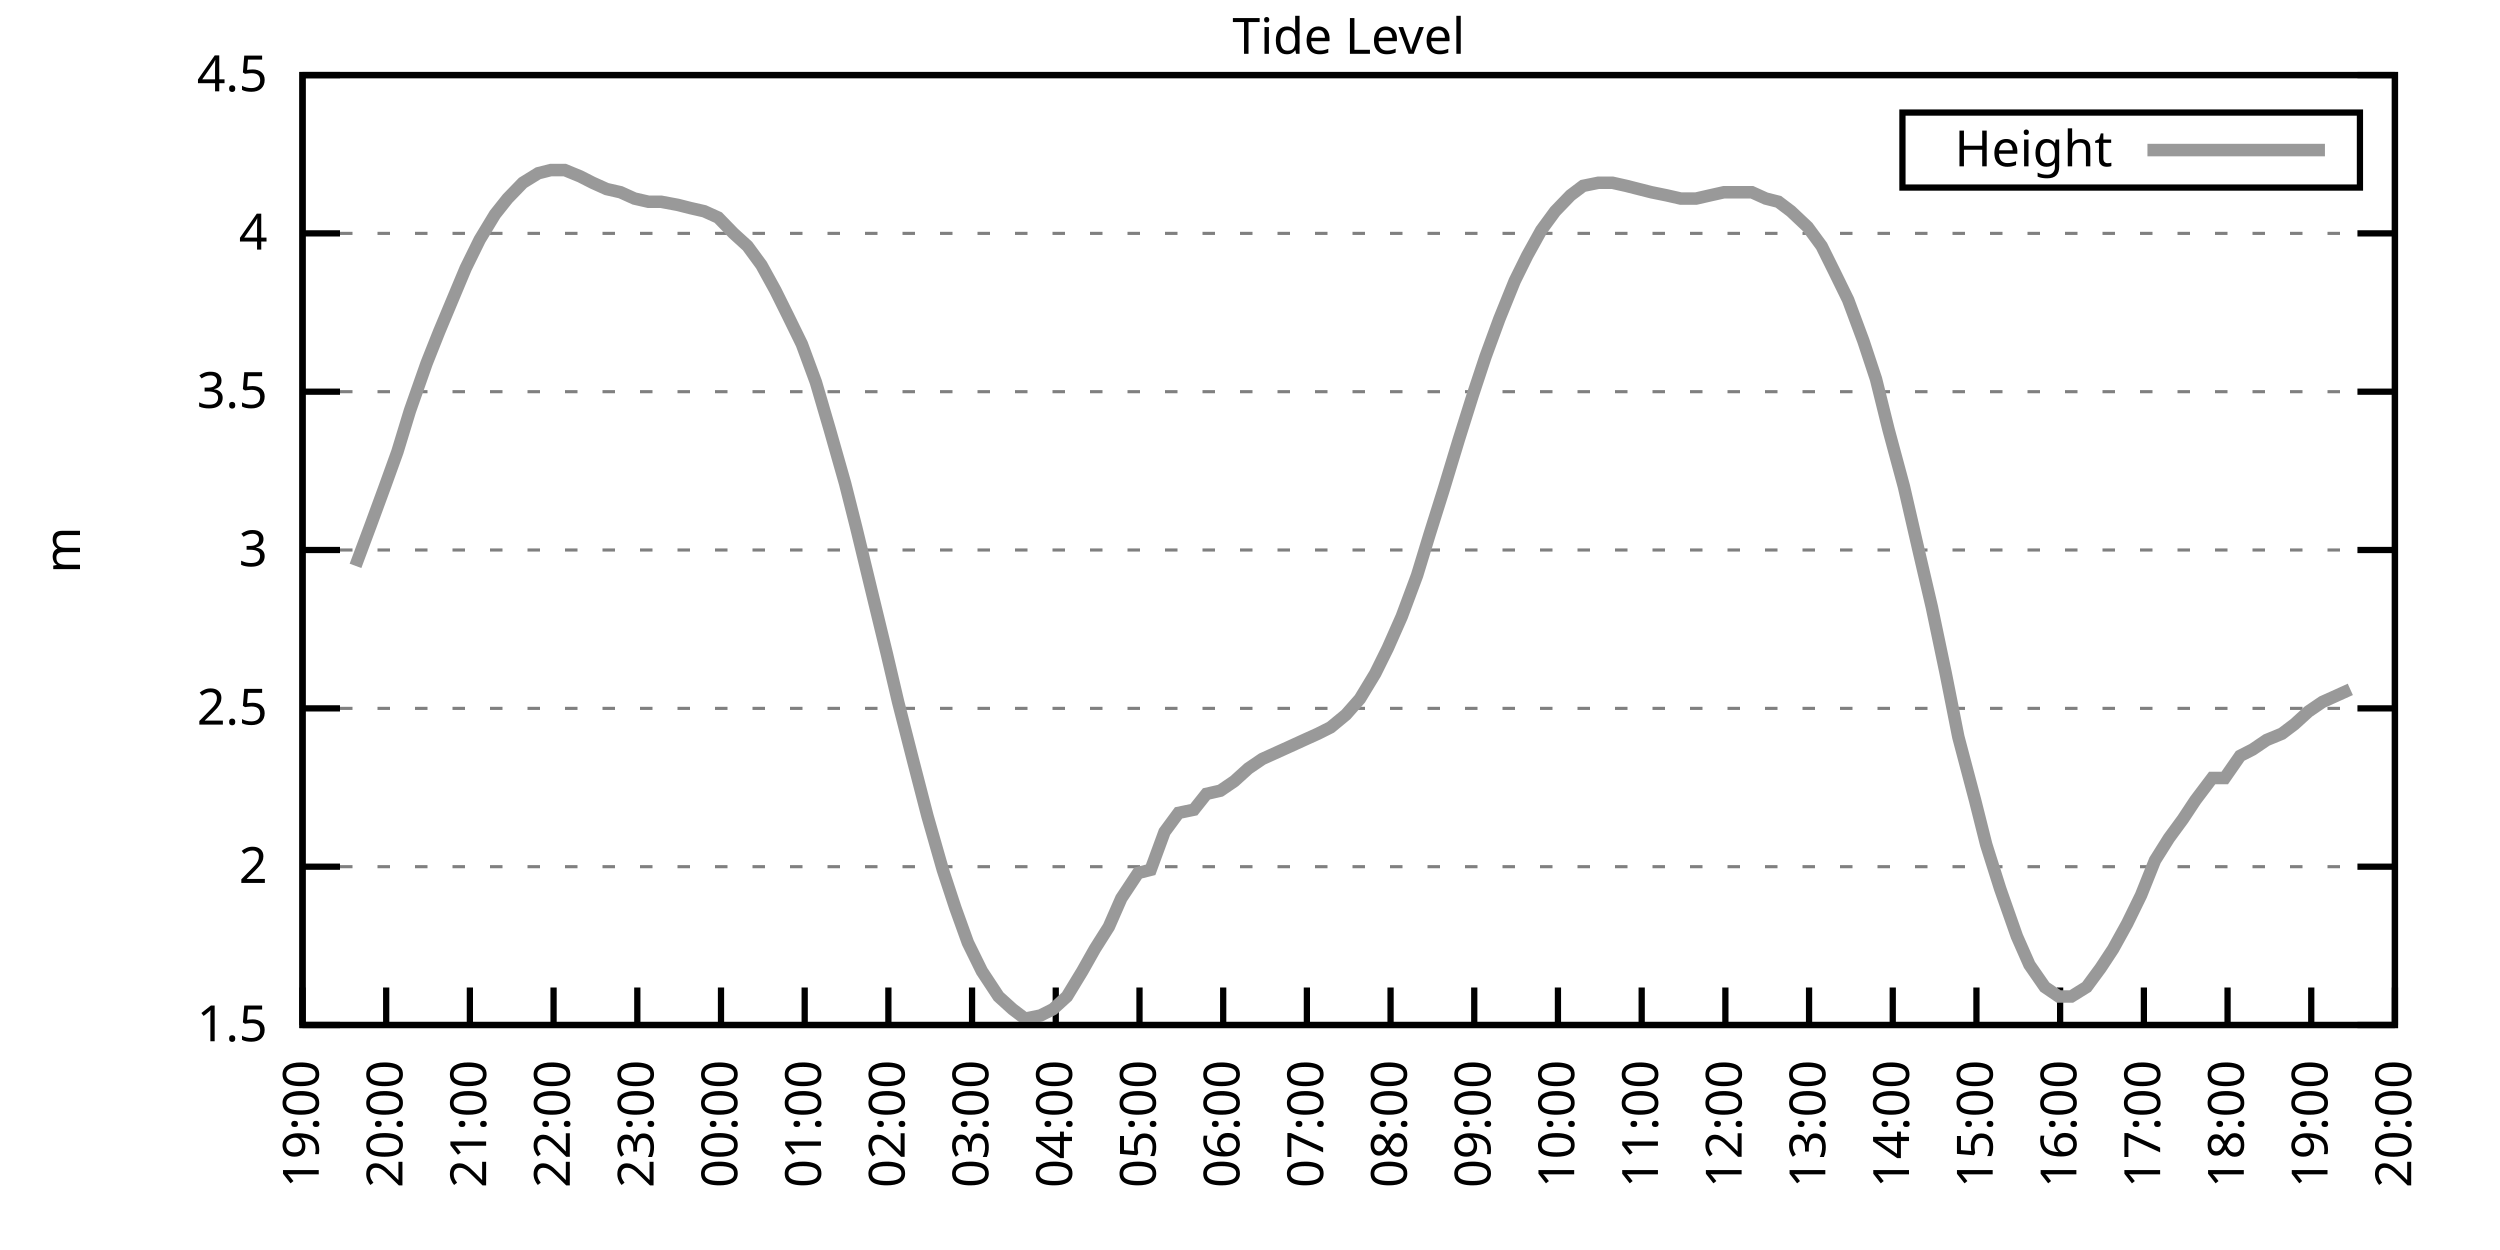
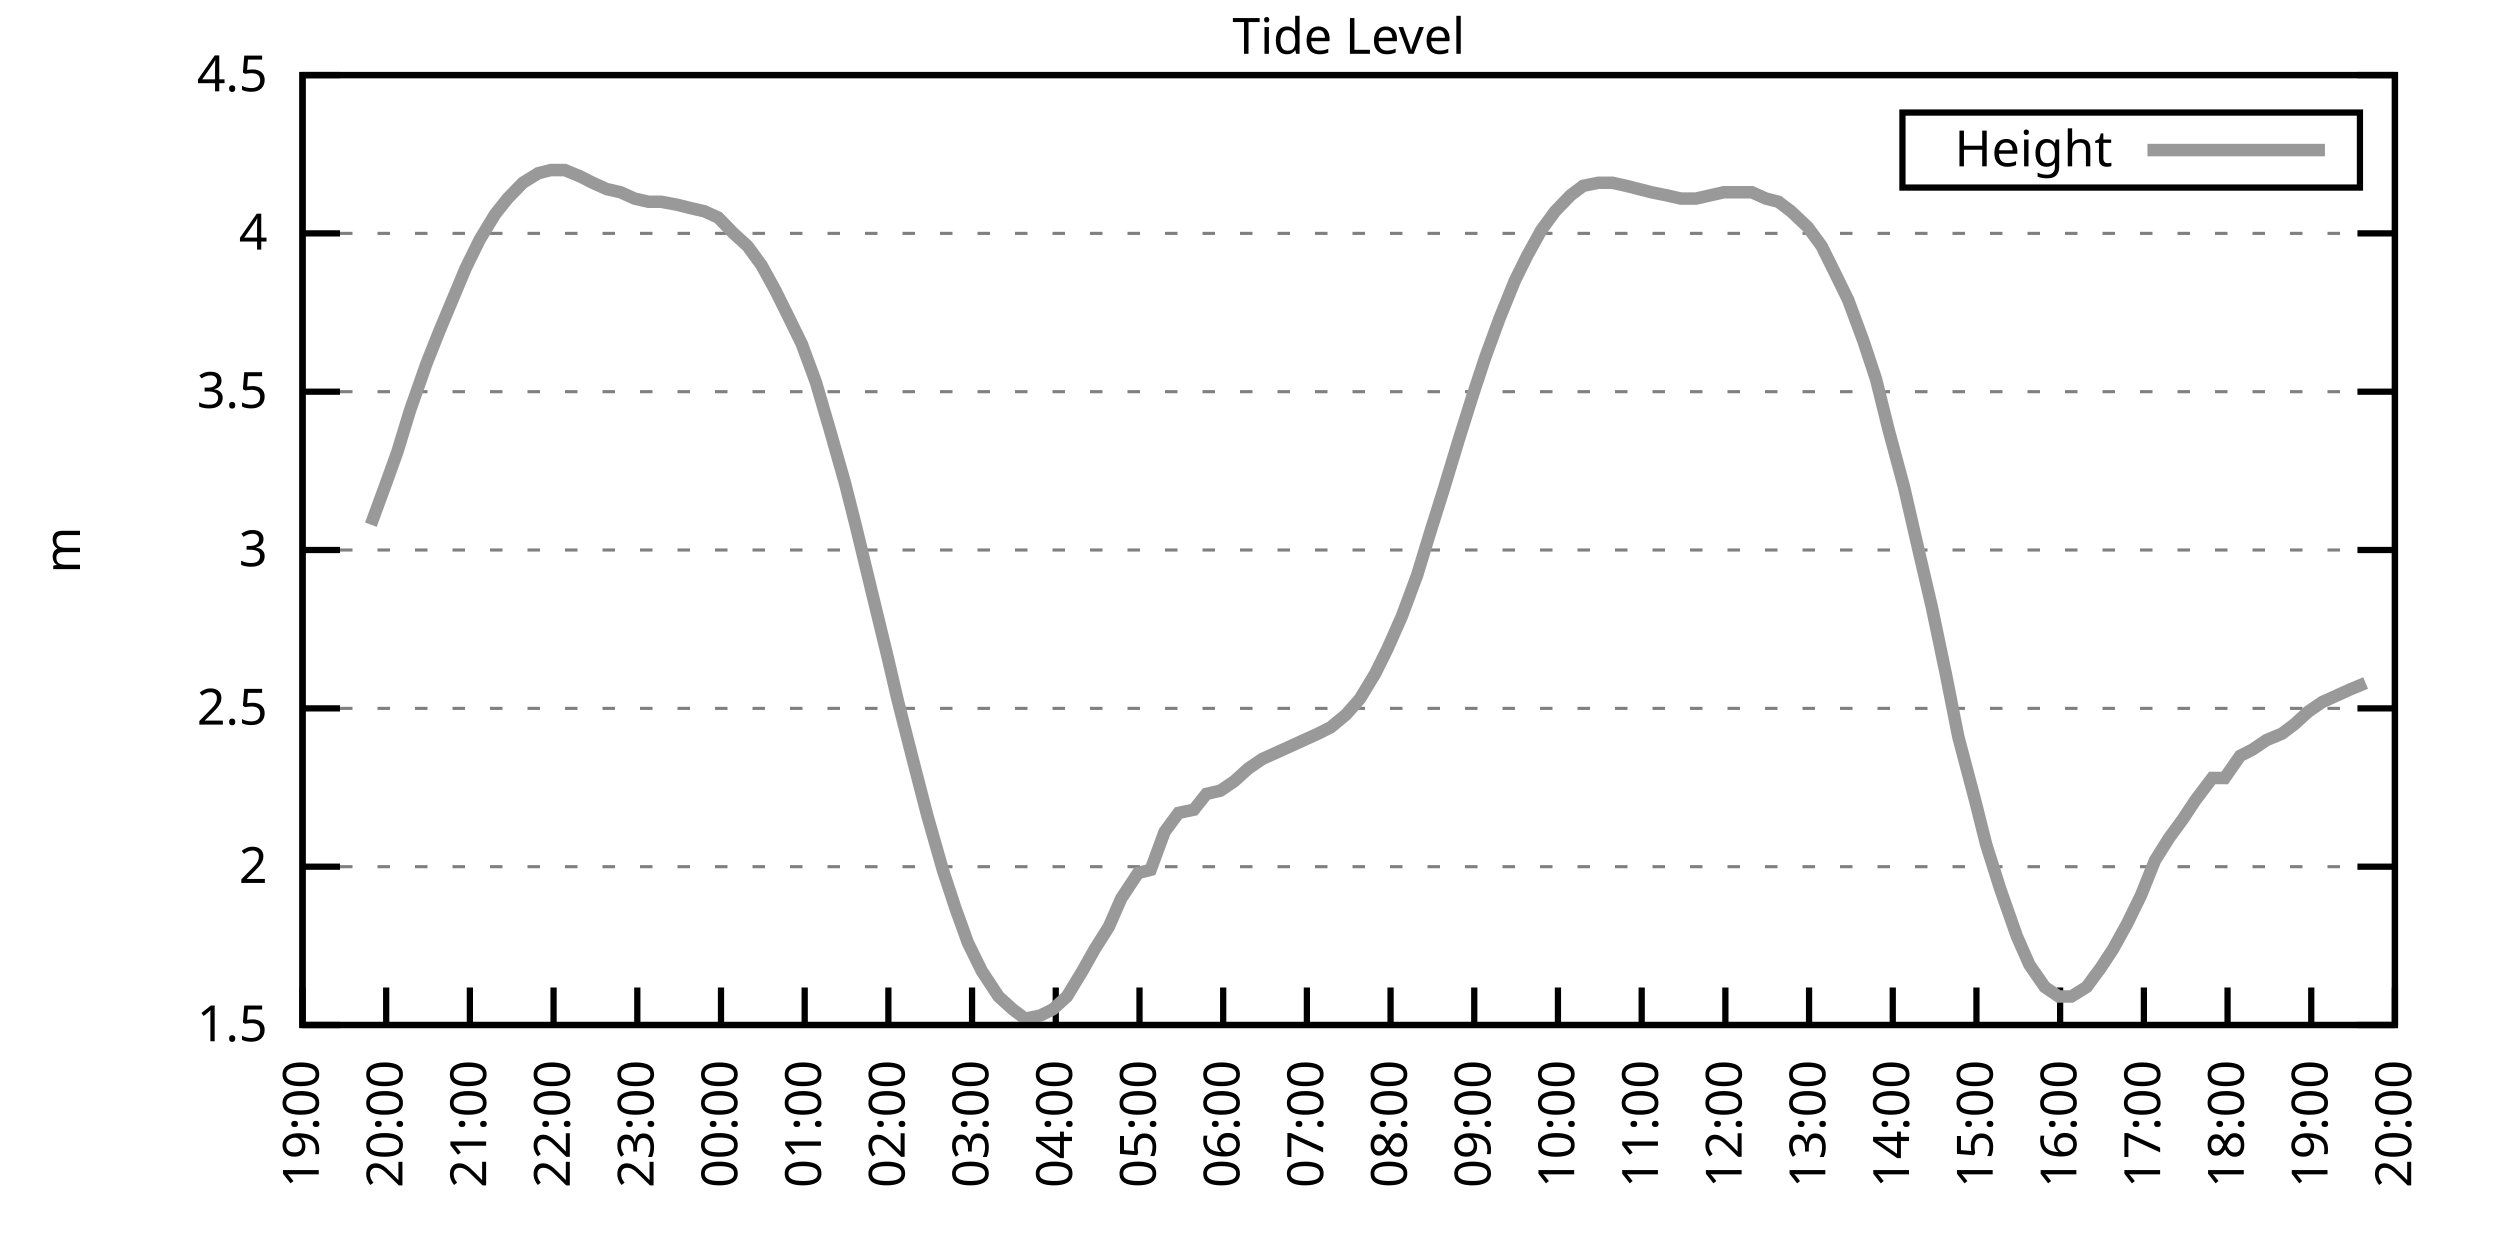
<svg xmlns="http://www.w3.org/2000/svg" xmlns:xlink="http://www.w3.org/1999/xlink" width="400" height="200" viewBox="0 0 400 200">
  <g id="gnuplot_canvas">
    <rect x="0" y="0" width="400" height="200" fill="none" />
    <defs>
      <circle id="gpDot" r="0.5" stroke-width="0.5" stroke="currentColor" />
      <path id="gpPt0" stroke-width="0.333" stroke="currentColor" d="M-1,0 h2 M0,-1 v2" />
      <path id="gpPt1" stroke-width="0.333" stroke="currentColor" d="M-1,-1 L1,1 M1,-1 L-1,1" />
      <path id="gpPt2" stroke-width="0.333" stroke="currentColor" d="M-1,0 L1,0 M0,-1 L0,1 M-1,-1 L1,1 M-1,1 L1,-1" />
      <rect id="gpPt3" stroke-width="0.333" stroke="currentColor" x="-1" y="-1" width="2" height="2" />
      <rect id="gpPt4" stroke-width="0.333" stroke="currentColor" fill="currentColor" x="-1" y="-1" width="2" height="2" />
      <circle id="gpPt5" stroke-width="0.333" stroke="currentColor" cx="0" cy="0" r="1" />
      <use xlink:href="#gpPt5" id="gpPt6" fill="currentColor" stroke="none" />
      <path id="gpPt7" stroke-width="0.333" stroke="currentColor" d="M0,-1.33 L-1.33,0.67 L1.33,0.67 z" />
      <use xlink:href="#gpPt7" id="gpPt8" fill="currentColor" stroke="none" />
      <use xlink:href="#gpPt7" id="gpPt9" stroke="currentColor" transform="rotate(180)" />
      <use xlink:href="#gpPt9" id="gpPt10" fill="currentColor" stroke="none" />
      <use xlink:href="#gpPt3" id="gpPt11" stroke="currentColor" transform="rotate(45)" />
      <use xlink:href="#gpPt11" id="gpPt12" fill="currentColor" stroke="none" />
      <path id="gpPt13" stroke-width="0.333" stroke="currentColor" d="M0,1.330 L1.265,0.411 L0.782,-1.067 L-0.782,-1.076 L-1.265,0.411 z" />
      <use xlink:href="#gpPt13" id="gpPt14" fill="currentColor" stroke="none" />
      <filter id="textbox" filterUnits="objectBoundingBox" x="0" y="0" height="1" width="1">
        <feFlood flood-color="white" flood-opacity="1" result="bgnd" />
        <feComposite in="SourceGraphic" in2="bgnd" operator="atop" />
      </filter>
      <filter id="greybox" filterUnits="objectBoundingBox" x="0" y="0" height="1" width="1">
        <feFlood flood-color="lightgrey" flood-opacity="1" result="grey" />
        <feComposite in="SourceGraphic" in2="grey" operator="atop" />
      </filter>
    </defs>
    <g fill="none" color="white" stroke="currentColor" stroke-width="1.00" stroke-linecap="butt" stroke-linejoin="miter">
</g>
    <g fill="none" color="black" stroke="currentColor" stroke-width="1.00" stroke-linecap="butt" stroke-linejoin="miter">
      <g stroke="none" shape-rendering="crispEdges">
        <polygon fill="rgb(255, 255, 255)" points="48.40,164.00 383.18,164.00 383.18,12.02 48.40,12.02 " />
      </g>
    </g>
    <g fill="none" color="black" stroke="currentColor" stroke-width="1.00" stroke-linecap="butt" stroke-linejoin="miter">
</g>
    <g fill="none" color="black" stroke="black" stroke-width="0.50" stroke-linecap="butt" stroke-linejoin="miter">
</g>
    <g fill="none" color="gray" stroke="currentColor" stroke-width="0.50" stroke-linecap="butt" stroke-linejoin="miter">
      <path stroke="gray" stroke-dasharray="2,4" class="gridline" d="M48.40,164.00 L383.19,164.00  " />
    </g>
    <g fill="none" color="gray" stroke="gray" stroke-width="1.00" stroke-linecap="butt" stroke-linejoin="miter">
</g>
    <g fill="none" color="black" stroke="currentColor" stroke-width="1.00" stroke-linecap="butt" stroke-linejoin="miter">
      <path stroke="black" d="M48.40,164.00 L54.40,164.00 M383.19,164.00 L377.19,164.00  " />
      <g transform="translate(42.80,166.60)" stroke="none" fill="black" font-family="Sans" font-size="8.00" text-anchor="end">
        <text>
          <tspan font-family="Sans"> 1.5</tspan>
        </text>
      </g>
    </g>
    <g fill="none" color="black" stroke="currentColor" stroke-width="1.00" stroke-linecap="butt" stroke-linejoin="miter">
</g>
    <g fill="none" color="black" stroke="black" stroke-width="0.50" stroke-linecap="butt" stroke-linejoin="miter">
</g>
    <g fill="none" color="gray" stroke="currentColor" stroke-width="0.50" stroke-linecap="butt" stroke-linejoin="miter">
      <path stroke="gray" stroke-dasharray="2,4" class="gridline" d="M48.40,138.67 L383.19,138.67  " />
    </g>
    <g fill="none" color="gray" stroke="gray" stroke-width="1.00" stroke-linecap="butt" stroke-linejoin="miter">
</g>
    <g fill="none" color="black" stroke="currentColor" stroke-width="1.00" stroke-linecap="butt" stroke-linejoin="miter">
      <path stroke="black" d="M48.40,138.67 L54.40,138.67 M383.19,138.67 L377.19,138.67  " />
      <g transform="translate(42.80,141.27)" stroke="none" fill="black" font-family="Sans" font-size="8.00" text-anchor="end">
        <text>
          <tspan font-family="Sans"> 2</tspan>
        </text>
      </g>
    </g>
    <g fill="none" color="black" stroke="currentColor" stroke-width="1.00" stroke-linecap="butt" stroke-linejoin="miter">
</g>
    <g fill="none" color="black" stroke="black" stroke-width="0.50" stroke-linecap="butt" stroke-linejoin="miter">
</g>
    <g fill="none" color="gray" stroke="currentColor" stroke-width="0.50" stroke-linecap="butt" stroke-linejoin="miter">
      <path stroke="gray" stroke-dasharray="2,4" class="gridline" d="M48.40,113.34 L383.19,113.34  " />
    </g>
    <g fill="none" color="gray" stroke="gray" stroke-width="1.00" stroke-linecap="butt" stroke-linejoin="miter">
</g>
    <g fill="none" color="black" stroke="currentColor" stroke-width="1.00" stroke-linecap="butt" stroke-linejoin="miter">
      <path stroke="black" d="M48.40,113.34 L54.40,113.34 M383.19,113.34 L377.19,113.34  " />
      <g transform="translate(42.80,115.94)" stroke="none" fill="black" font-family="Sans" font-size="8.00" text-anchor="end">
        <text>
          <tspan font-family="Sans"> 2.5</tspan>
        </text>
      </g>
    </g>
    <g fill="none" color="black" stroke="currentColor" stroke-width="1.00" stroke-linecap="butt" stroke-linejoin="miter">
</g>
    <g fill="none" color="black" stroke="black" stroke-width="0.50" stroke-linecap="butt" stroke-linejoin="miter">
</g>
    <g fill="none" color="gray" stroke="currentColor" stroke-width="0.50" stroke-linecap="butt" stroke-linejoin="miter">
      <path stroke="gray" stroke-dasharray="2,4" class="gridline" d="M48.40,88.00 L383.19,88.00  " />
    </g>
    <g fill="none" color="gray" stroke="gray" stroke-width="1.00" stroke-linecap="butt" stroke-linejoin="miter">
</g>
    <g fill="none" color="black" stroke="currentColor" stroke-width="1.00" stroke-linecap="butt" stroke-linejoin="miter">
      <path stroke="black" d="M48.40,88.00 L54.40,88.00 M383.19,88.00 L377.19,88.00  " />
      <g transform="translate(42.80,90.60)" stroke="none" fill="black" font-family="Sans" font-size="8.00" text-anchor="end">
        <text>
          <tspan font-family="Sans"> 3</tspan>
        </text>
      </g>
    </g>
    <g fill="none" color="black" stroke="currentColor" stroke-width="1.00" stroke-linecap="butt" stroke-linejoin="miter">
</g>
    <g fill="none" color="black" stroke="black" stroke-width="0.50" stroke-linecap="butt" stroke-linejoin="miter">
</g>
    <g fill="none" color="gray" stroke="currentColor" stroke-width="0.50" stroke-linecap="butt" stroke-linejoin="miter">
      <path stroke="gray" stroke-dasharray="2,4" class="gridline" d="M48.40,62.67 L383.19,62.67  " />
    </g>
    <g fill="none" color="gray" stroke="gray" stroke-width="1.00" stroke-linecap="butt" stroke-linejoin="miter">
</g>
    <g fill="none" color="black" stroke="currentColor" stroke-width="1.00" stroke-linecap="butt" stroke-linejoin="miter">
      <path stroke="black" d="M48.40,62.67 L54.40,62.67 M383.19,62.67 L377.19,62.67  " />
      <g transform="translate(42.80,65.27)" stroke="none" fill="black" font-family="Sans" font-size="8.00" text-anchor="end">
        <text>
          <tspan font-family="Sans"> 3.5</tspan>
        </text>
      </g>
    </g>
    <g fill="none" color="black" stroke="currentColor" stroke-width="1.00" stroke-linecap="butt" stroke-linejoin="miter">
</g>
    <g fill="none" color="black" stroke="black" stroke-width="0.50" stroke-linecap="butt" stroke-linejoin="miter">
</g>
    <g fill="none" color="gray" stroke="currentColor" stroke-width="0.50" stroke-linecap="butt" stroke-linejoin="miter">
      <path stroke="gray" stroke-dasharray="2,4" class="gridline" d="M48.40,37.34 L383.19,37.34  " />
    </g>
    <g fill="none" color="gray" stroke="gray" stroke-width="1.00" stroke-linecap="butt" stroke-linejoin="miter">
</g>
    <g fill="none" color="black" stroke="currentColor" stroke-width="1.00" stroke-linecap="butt" stroke-linejoin="miter">
      <path stroke="black" d="M48.40,37.34 L54.40,37.34 M383.19,37.34 L377.19,37.34  " />
      <g transform="translate(42.80,39.94)" stroke="none" fill="black" font-family="Sans" font-size="8.00" text-anchor="end">
        <text>
          <tspan font-family="Sans"> 4</tspan>
        </text>
      </g>
    </g>
    <g fill="none" color="black" stroke="currentColor" stroke-width="1.00" stroke-linecap="butt" stroke-linejoin="miter">
</g>
    <g fill="none" color="black" stroke="black" stroke-width="0.50" stroke-linecap="butt" stroke-linejoin="miter">
</g>
    <g fill="none" color="gray" stroke="currentColor" stroke-width="0.50" stroke-linecap="butt" stroke-linejoin="miter">
      <path stroke="gray" stroke-dasharray="2,4" class="gridline" d="M48.40,12.01 L383.19,12.01  " />
    </g>
    <g fill="none" color="gray" stroke="gray" stroke-width="1.00" stroke-linecap="butt" stroke-linejoin="miter">
</g>
    <g fill="none" color="black" stroke="currentColor" stroke-width="1.00" stroke-linecap="butt" stroke-linejoin="miter">
      <path stroke="black" d="M48.40,12.01 L54.40,12.01 M383.19,12.01 L377.19,12.01  " />
      <g transform="translate(42.80,14.61)" stroke="none" fill="black" font-family="Sans" font-size="8.00" text-anchor="end">
        <text>
          <tspan font-family="Sans"> 4.5</tspan>
        </text>
      </g>
    </g>
    <g fill="none" color="black" stroke="currentColor" stroke-width="1.00" stroke-linecap="butt" stroke-linejoin="miter">
      <path stroke="black" d="M48.40,164.00 L48.40,158.00  " />
      <g transform="translate(51.00,169.60) rotate(270.00)" stroke="none" fill="black" font-family="Sans" font-size="8.00" text-anchor="end">
        <text>
          <tspan font-family="Sans">19:00</tspan>
        </text>
      </g>
    </g>
    <g fill="none" color="black" stroke="currentColor" stroke-width="1.00" stroke-linecap="butt" stroke-linejoin="miter">
      <path stroke="black" d="M61.79,164.00 L61.79,158.00  " />
      <g transform="translate(64.39,169.60) rotate(270.00)" stroke="none" fill="black" font-family="Sans" font-size="8.00" text-anchor="end">
        <text>
          <tspan font-family="Sans">20:00</tspan>
        </text>
      </g>
    </g>
    <g fill="none" color="black" stroke="currentColor" stroke-width="1.00" stroke-linecap="butt" stroke-linejoin="miter">
      <path stroke="black" d="M75.18,164.00 L75.18,158.00  " />
      <g transform="translate(77.78,169.60) rotate(270.00)" stroke="none" fill="black" font-family="Sans" font-size="8.00" text-anchor="end">
        <text>
          <tspan font-family="Sans">21:00</tspan>
        </text>
      </g>
    </g>
    <g fill="none" color="black" stroke="currentColor" stroke-width="1.00" stroke-linecap="butt" stroke-linejoin="miter">
      <path stroke="black" d="M88.57,164.00 L88.57,158.00  " />
      <g transform="translate(91.17,169.60) rotate(270.00)" stroke="none" fill="black" font-family="Sans" font-size="8.00" text-anchor="end">
        <text>
          <tspan font-family="Sans">22:00</tspan>
        </text>
      </g>
    </g>
    <g fill="none" color="black" stroke="currentColor" stroke-width="1.00" stroke-linecap="butt" stroke-linejoin="miter">
      <path stroke="black" d="M101.97,164.00 L101.97,158.00  " />
      <g transform="translate(104.57,169.60) rotate(270.00)" stroke="none" fill="black" font-family="Sans" font-size="8.00" text-anchor="end">
        <text>
          <tspan font-family="Sans">23:00</tspan>
        </text>
      </g>
    </g>
    <g fill="none" color="black" stroke="currentColor" stroke-width="1.00" stroke-linecap="butt" stroke-linejoin="miter">
      <path stroke="black" d="M115.36,164.00 L115.36,158.00  " />
      <g transform="translate(117.96,169.60) rotate(270.00)" stroke="none" fill="black" font-family="Sans" font-size="8.00" text-anchor="end">
        <text>
          <tspan font-family="Sans">00:00</tspan>
        </text>
      </g>
    </g>
    <g fill="none" color="black" stroke="currentColor" stroke-width="1.00" stroke-linecap="butt" stroke-linejoin="miter">
      <path stroke="black" d="M128.75,164.00 L128.75,158.00  " />
      <g transform="translate(131.35,169.60) rotate(270.00)" stroke="none" fill="black" font-family="Sans" font-size="8.00" text-anchor="end">
        <text>
          <tspan font-family="Sans">01:00</tspan>
        </text>
      </g>
    </g>
    <g fill="none" color="black" stroke="currentColor" stroke-width="1.00" stroke-linecap="butt" stroke-linejoin="miter">
      <path stroke="black" d="M142.14,164.00 L142.14,158.00  " />
      <g transform="translate(144.74,169.60) rotate(270.00)" stroke="none" fill="black" font-family="Sans" font-size="8.00" text-anchor="end">
        <text>
          <tspan font-family="Sans">02:00</tspan>
        </text>
      </g>
    </g>
    <g fill="none" color="black" stroke="currentColor" stroke-width="1.00" stroke-linecap="butt" stroke-linejoin="miter">
      <path stroke="black" d="M155.53,164.00 L155.53,158.00  " />
      <g transform="translate(158.13,169.60) rotate(270.00)" stroke="none" fill="black" font-family="Sans" font-size="8.00" text-anchor="end">
        <text>
          <tspan font-family="Sans">03:00</tspan>
        </text>
      </g>
    </g>
    <g fill="none" color="black" stroke="currentColor" stroke-width="1.00" stroke-linecap="butt" stroke-linejoin="miter">
      <path stroke="black" d="M168.92,164.00 L168.92,158.00  " />
      <g transform="translate(171.52,169.60) rotate(270.00)" stroke="none" fill="black" font-family="Sans" font-size="8.00" text-anchor="end">
        <text>
          <tspan font-family="Sans">04:00</tspan>
        </text>
      </g>
    </g>
    <g fill="none" color="black" stroke="currentColor" stroke-width="1.00" stroke-linecap="butt" stroke-linejoin="miter">
      <path stroke="black" d="M182.32,164.00 L182.32,158.00  " />
      <g transform="translate(184.92,169.60) rotate(270.00)" stroke="none" fill="black" font-family="Sans" font-size="8.00" text-anchor="end">
        <text>
          <tspan font-family="Sans">05:00</tspan>
        </text>
      </g>
    </g>
    <g fill="none" color="black" stroke="currentColor" stroke-width="1.00" stroke-linecap="butt" stroke-linejoin="miter">
      <path stroke="black" d="M195.71,164.00 L195.71,158.00  " />
      <g transform="translate(198.31,169.60) rotate(270.00)" stroke="none" fill="black" font-family="Sans" font-size="8.00" text-anchor="end">
        <text>
          <tspan font-family="Sans">06:00</tspan>
        </text>
      </g>
    </g>
    <g fill="none" color="black" stroke="currentColor" stroke-width="1.00" stroke-linecap="butt" stroke-linejoin="miter">
      <path stroke="black" d="M209.10,164.00 L209.10,158.00  " />
      <g transform="translate(211.70,169.60) rotate(270.00)" stroke="none" fill="black" font-family="Sans" font-size="8.00" text-anchor="end">
        <text>
          <tspan font-family="Sans">07:00</tspan>
        </text>
      </g>
    </g>
    <g fill="none" color="black" stroke="currentColor" stroke-width="1.00" stroke-linecap="butt" stroke-linejoin="miter">
      <path stroke="black" d="M222.49,164.00 L222.49,158.00  " />
      <g transform="translate(225.09,169.60) rotate(270.00)" stroke="none" fill="black" font-family="Sans" font-size="8.00" text-anchor="end">
        <text>
          <tspan font-family="Sans">08:00</tspan>
        </text>
      </g>
    </g>
    <g fill="none" color="black" stroke="currentColor" stroke-width="1.00" stroke-linecap="butt" stroke-linejoin="miter">
      <path stroke="black" d="M235.88,164.00 L235.88,158.00  " />
      <g transform="translate(238.48,169.60) rotate(270.00)" stroke="none" fill="black" font-family="Sans" font-size="8.00" text-anchor="end">
        <text>
          <tspan font-family="Sans">09:00</tspan>
        </text>
      </g>
    </g>
    <g fill="none" color="black" stroke="currentColor" stroke-width="1.00" stroke-linecap="butt" stroke-linejoin="miter">
      <path stroke="black" d="M249.27,164.00 L249.27,158.00  " />
      <g transform="translate(251.87,169.60) rotate(270.00)" stroke="none" fill="black" font-family="Sans" font-size="8.00" text-anchor="end">
        <text>
          <tspan font-family="Sans">10:00</tspan>
        </text>
      </g>
    </g>
    <g fill="none" color="black" stroke="currentColor" stroke-width="1.00" stroke-linecap="butt" stroke-linejoin="miter">
      <path stroke="black" d="M262.67,164.00 L262.67,158.00  " />
      <g transform="translate(265.27,169.60) rotate(270.00)" stroke="none" fill="black" font-family="Sans" font-size="8.00" text-anchor="end">
        <text>
          <tspan font-family="Sans">11:00</tspan>
        </text>
      </g>
    </g>
    <g fill="none" color="black" stroke="currentColor" stroke-width="1.00" stroke-linecap="butt" stroke-linejoin="miter">
      <path stroke="black" d="M276.06,164.00 L276.06,158.00  " />
      <g transform="translate(278.66,169.60) rotate(270.00)" stroke="none" fill="black" font-family="Sans" font-size="8.00" text-anchor="end">
        <text>
          <tspan font-family="Sans">12:00</tspan>
        </text>
      </g>
    </g>
    <g fill="none" color="black" stroke="currentColor" stroke-width="1.00" stroke-linecap="butt" stroke-linejoin="miter">
      <path stroke="black" d="M289.45,164.00 L289.45,158.00  " />
      <g transform="translate(292.05,169.60) rotate(270.00)" stroke="none" fill="black" font-family="Sans" font-size="8.00" text-anchor="end">
        <text>
          <tspan font-family="Sans">13:00</tspan>
        </text>
      </g>
    </g>
    <g fill="none" color="black" stroke="currentColor" stroke-width="1.00" stroke-linecap="butt" stroke-linejoin="miter">
      <path stroke="black" d="M302.84,164.00 L302.84,158.00  " />
      <g transform="translate(305.44,169.60) rotate(270.00)" stroke="none" fill="black" font-family="Sans" font-size="8.00" text-anchor="end">
        <text>
          <tspan font-family="Sans">14:00</tspan>
        </text>
      </g>
    </g>
    <g fill="none" color="black" stroke="currentColor" stroke-width="1.00" stroke-linecap="butt" stroke-linejoin="miter">
      <path stroke="black" d="M316.23,164.00 L316.23,158.00  " />
      <g transform="translate(318.83,169.60) rotate(270.00)" stroke="none" fill="black" font-family="Sans" font-size="8.00" text-anchor="end">
        <text>
          <tspan font-family="Sans">15:00</tspan>
        </text>
      </g>
    </g>
    <g fill="none" color="black" stroke="currentColor" stroke-width="1.00" stroke-linecap="butt" stroke-linejoin="miter">
      <path stroke="black" d="M329.62,164.00 L329.62,158.00  " />
      <g transform="translate(332.22,169.60) rotate(270.00)" stroke="none" fill="black" font-family="Sans" font-size="8.00" text-anchor="end">
        <text>
          <tspan font-family="Sans">16:00</tspan>
        </text>
      </g>
    </g>
    <g fill="none" color="black" stroke="currentColor" stroke-width="1.00" stroke-linecap="butt" stroke-linejoin="miter">
      <path stroke="black" d="M343.02,164.00 L343.02,158.00  " />
      <g transform="translate(345.62,169.60) rotate(270.00)" stroke="none" fill="black" font-family="Sans" font-size="8.00" text-anchor="end">
        <text>
          <tspan font-family="Sans">17:00</tspan>
        </text>
      </g>
    </g>
    <g fill="none" color="black" stroke="currentColor" stroke-width="1.00" stroke-linecap="butt" stroke-linejoin="miter">
      <path stroke="black" d="M356.41,164.00 L356.41,158.00  " />
      <g transform="translate(359.01,169.60) rotate(270.00)" stroke="none" fill="black" font-family="Sans" font-size="8.00" text-anchor="end">
        <text>
          <tspan font-family="Sans">18:00</tspan>
        </text>
      </g>
    </g>
    <g fill="none" color="black" stroke="currentColor" stroke-width="1.00" stroke-linecap="butt" stroke-linejoin="miter">
      <path stroke="black" d="M369.80,164.00 L369.80,158.00  " />
      <g transform="translate(372.40,169.60) rotate(270.00)" stroke="none" fill="black" font-family="Sans" font-size="8.00" text-anchor="end">
        <text>
          <tspan font-family="Sans">19:00</tspan>
        </text>
      </g>
    </g>
    <g fill="none" color="black" stroke="currentColor" stroke-width="1.00" stroke-linecap="butt" stroke-linejoin="miter">
      <path stroke="black" d="M383.19,164.00 L383.19,158.00  " />
      <g transform="translate(385.79,169.60) rotate(270.00)" stroke="none" fill="black" font-family="Sans" font-size="8.00" text-anchor="end">
        <text>
          <tspan font-family="Sans">20:00</tspan>
        </text>
      </g>
    </g>
    <g fill="none" color="black" stroke="currentColor" stroke-width="1.00" stroke-linecap="butt" stroke-linejoin="miter">
</g>
    <g fill="none" color="black" stroke="currentColor" stroke-width="1.00" stroke-linecap="butt" stroke-linejoin="miter">
      <path stroke="black" d="M48.40,12.01 L48.40,164.00 L383.19,164.00 L383.19,12.01 L48.40,12.01 Z  " />
    </g>
    <g fill="none" color="black" stroke="currentColor" stroke-width="1.00" stroke-linecap="butt" stroke-linejoin="miter">
</g>
    <g fill="none" color="black" stroke="currentColor" stroke-width="1.00" stroke-linecap="butt" stroke-linejoin="miter">
      <path stroke="black" d="M304.39,30.01 L304.39,18.01 L377.59,18.01 L377.59,30.01 L304.39,30.01 Z  " />
    </g>
    <g id="Tide_level_plot_1">
      <g fill="none" color="white" stroke="black" stroke-width="2.00" stroke-linecap="butt" stroke-linejoin="miter">
</g>
      <g fill="none" color="black" stroke="currentColor" stroke-width="2.00" stroke-linecap="butt" stroke-linejoin="miter">
        <g transform="translate(337.99,26.61)" stroke="none" fill="black" font-family="Sans" font-size="8.00" text-anchor="end">
          <text>
            <tspan font-family="Sans">Height</tspan>
          </text>
        </g>
      </g>
      <g fill="none" color="black" stroke="currentColor" stroke-width="2.00" stroke-linecap="butt" stroke-linejoin="miter">
-         <path stroke="rgb(153, 153, 153)" d="M343.59,24.01 L371.99,24.01 M56.88,90.54 L59.34,83.95 L61.57,77.87 L63.58,72.30 L65.59,65.71 L68.26,58.11   L70.27,53.05 L74.51,42.91 L76.75,38.35 L79.20,34.30 L81.21,31.77 L83.66,29.24 L86.12,27.72 L88.13,27.21   L90.36,27.21 L92.82,28.22 L94.82,29.24 L97.06,30.25 L99.29,30.76 L101.52,31.77 L103.75,32.28 L105.76,32.28   L108.44,32.78 L110.45,33.29 L112.68,33.80 L114.91,34.81 L117.37,37.34 L119.60,39.37 L121.83,42.41 L124.06,46.46   L126.07,50.51 L128.30,55.07 L130.54,61.15 L132.77,68.75 L135.22,77.37 L137.01,84.46 L139.46,94.59 L141.92,104.72   L143.70,112.32 L146.16,121.95 L148.39,130.56 L150.85,139.17 L152.85,145.25 L154.86,150.83 L157.10,155.39 L159.77,159.44   L162.01,161.47 L164.01,162.99 L166.47,162.48 L168.48,161.47 L170.71,159.44 L173.17,155.39 L175.17,151.84 L177.41,148.29   L179.41,143.73 L182.09,139.68 L184.10,139.17 L186.33,133.10 L188.57,130.06 L191.02,129.55 L193.03,127.02 L195.26,126.51   L197.49,124.99 L199.73,122.96 L201.96,121.44 L204.19,120.43 L206.42,119.42 L208.65,118.40 L210.88,117.39 L212.89,116.38   L215.35,114.35 L217.58,111.82 L220.04,107.76 L222.04,103.71 L224.28,98.64 L226.73,92.06 L228.74,85.47 L230.97,78.38   L233.43,70.27 L235.66,63.18 L237.67,57.10 L239.90,51.02 L242.36,44.94 L244.36,40.89 L246.60,36.84 L248.83,33.80   L251.28,31.26 L253.29,29.74 L255.75,29.24 L257.98,29.24 L260.21,29.74 L262.22,30.25 L264.23,30.76 L266.68,31.26   L268.92,31.77 L271.37,31.77 L273.60,31.26 L275.83,30.76 L278.07,30.76 L280.30,30.76 L282.53,31.77 L284.54,32.28   L286.55,33.80 L289.23,36.33 L291.46,39.37 L293.47,43.42 L295.70,47.98 L298.15,54.57 L300.16,60.65 L302.17,68.75   L304.63,77.87 L307.08,88.51 L309.09,97.12 L311.32,107.76 L313.33,117.90 L316.01,128.03 L317.79,135.12 L320.03,142.21   L322.70,149.81 L324.71,154.37 L327.17,157.92 L329.40,159.44 L331.41,159.44 L333.86,157.92 L336.10,154.88 L338.10,151.84   L340.34,147.79 L342.57,143.23 L344.80,137.66 L347.03,134.11 L349.26,131.07 L351.27,128.03 L353.95,124.48 L355.96,124.48   L358.42,120.94 L360.42,119.92 L362.66,118.40 L365.11,117.39 L367.12,115.87 L369.35,113.84 L371.58,112.32 L373.82,111.31   L376.05,110.30  " />
+         <path stroke="rgb(153, 153, 153)" d="M343.59,24.01 L371.99,24.01 M59.34,83.95 L61.57,77.87 L63.58,72.30 L65.59,65.71 L68.26,58.11 L70.27,53.05   L74.51,42.91 L76.75,38.35 L79.20,34.30 L81.21,31.77 L83.66,29.24 L86.12,27.72 L88.13,27.21 L90.36,27.21   L92.82,28.22 L94.82,29.24 L97.06,30.25 L99.29,30.76 L101.52,31.77 L103.75,32.28 L105.76,32.28 L108.44,32.78   L110.45,33.29 L112.68,33.80 L114.91,34.81 L117.37,37.34 L119.60,39.37 L121.83,42.41 L124.06,46.46 L126.07,50.51   L128.30,55.07 L130.54,61.15 L132.77,68.75 L135.22,77.37 L137.01,84.46 L139.46,94.59 L141.92,104.72 L143.70,112.32   L146.16,121.95 L148.39,130.56 L150.85,139.17 L152.85,145.25 L154.86,150.83 L157.10,155.39 L159.77,159.44 L162.01,161.47   L164.01,162.99 L166.47,162.48 L168.48,161.47 L170.71,159.44 L173.17,155.39 L175.17,151.84 L177.41,148.29 L179.41,143.73   L182.09,139.68 L184.10,139.17 L186.33,133.10 L188.57,130.06 L191.02,129.55 L193.03,127.02 L195.26,126.51 L197.49,124.99   L199.73,122.96 L201.96,121.44 L204.19,120.43 L206.42,119.42 L208.65,118.40 L210.88,117.39 L212.89,116.38 L215.35,114.35   L217.58,111.82 L220.04,107.76 L222.04,103.71 L224.28,98.64 L226.73,92.06 L228.74,85.47 L230.97,78.38 L233.43,70.27   L235.66,63.18 L237.67,57.10 L239.90,51.02 L242.36,44.94 L244.36,40.89 L246.60,36.84 L248.83,33.80 L251.28,31.26   L253.29,29.74 L255.75,29.24 L257.98,29.24 L260.21,29.74 L262.22,30.25 L264.23,30.76 L266.68,31.26 L268.92,31.77   L271.37,31.77 L273.60,31.26 L275.83,30.76 L278.07,30.76 L280.30,30.76 L282.53,31.77 L284.54,32.28 L286.55,33.80   L289.23,36.33 L291.46,39.37 L293.47,43.42 L295.70,47.98 L298.15,54.57 L300.16,60.65 L302.17,68.75 L304.63,77.87   L307.08,88.51 L309.09,97.12 L311.32,107.76 L313.33,117.90 L316.01,128.03 L317.79,135.12 L320.03,142.21 L322.70,149.81   L324.71,154.37 L327.17,157.92 L329.40,159.44 L331.41,159.44 L333.86,157.92 L336.10,154.88 L338.10,151.84 L340.34,147.79   L342.57,143.23 L344.80,137.66 L347.03,134.11 L349.26,131.07 L351.27,128.03 L353.95,124.48 L355.96,124.48 L358.42,120.94   L360.42,119.92 L362.66,118.40 L365.11,117.39 L367.12,115.87 L369.35,113.84 L371.58,112.32 L373.82,111.31 L376.05,110.30   L378.50,109.28  " />
      </g>
    </g>
    <g fill="none" color="black" stroke="currentColor" stroke-width="2.00" stroke-linecap="butt" stroke-linejoin="miter">
</g>
    <g fill="none" color="black" stroke="black" stroke-width="1.00" stroke-linecap="butt" stroke-linejoin="miter">
</g>
    <g fill="none" color="black" stroke="currentColor" stroke-width="1.00" stroke-linecap="butt" stroke-linejoin="miter">
      <path stroke="black" d="M48.40,12.01 L48.40,164.00 L383.19,164.00 L383.19,12.01 L48.40,12.01 Z  " />
      <g transform="translate(12.80,88.01) rotate(270.00)" stroke="none" fill="black" font-family="Sans" font-size="8.00" text-anchor="middle">
        <text>
          <tspan font-family="Sans">m</tspan>
        </text>
      </g>
    </g>
    <g fill="none" color="black" stroke="currentColor" stroke-width="1.00" stroke-linecap="butt" stroke-linejoin="miter">
</g>
    <g fill="none" color="black" stroke="currentColor" stroke-width="1.00" stroke-linecap="butt" stroke-linejoin="miter">
      <g transform="translate(215.79,8.61)" stroke="none" fill="black" font-family="Sans" font-size="8.00" text-anchor="middle">
        <text>
          <tspan font-family="Sans">Tide Level</tspan>
        </text>
      </g>
    </g>
    <g fill="none" color="black" stroke="currentColor" stroke-width="1.00" stroke-linecap="butt" stroke-linejoin="miter">
</g>
  </g>
</svg>
